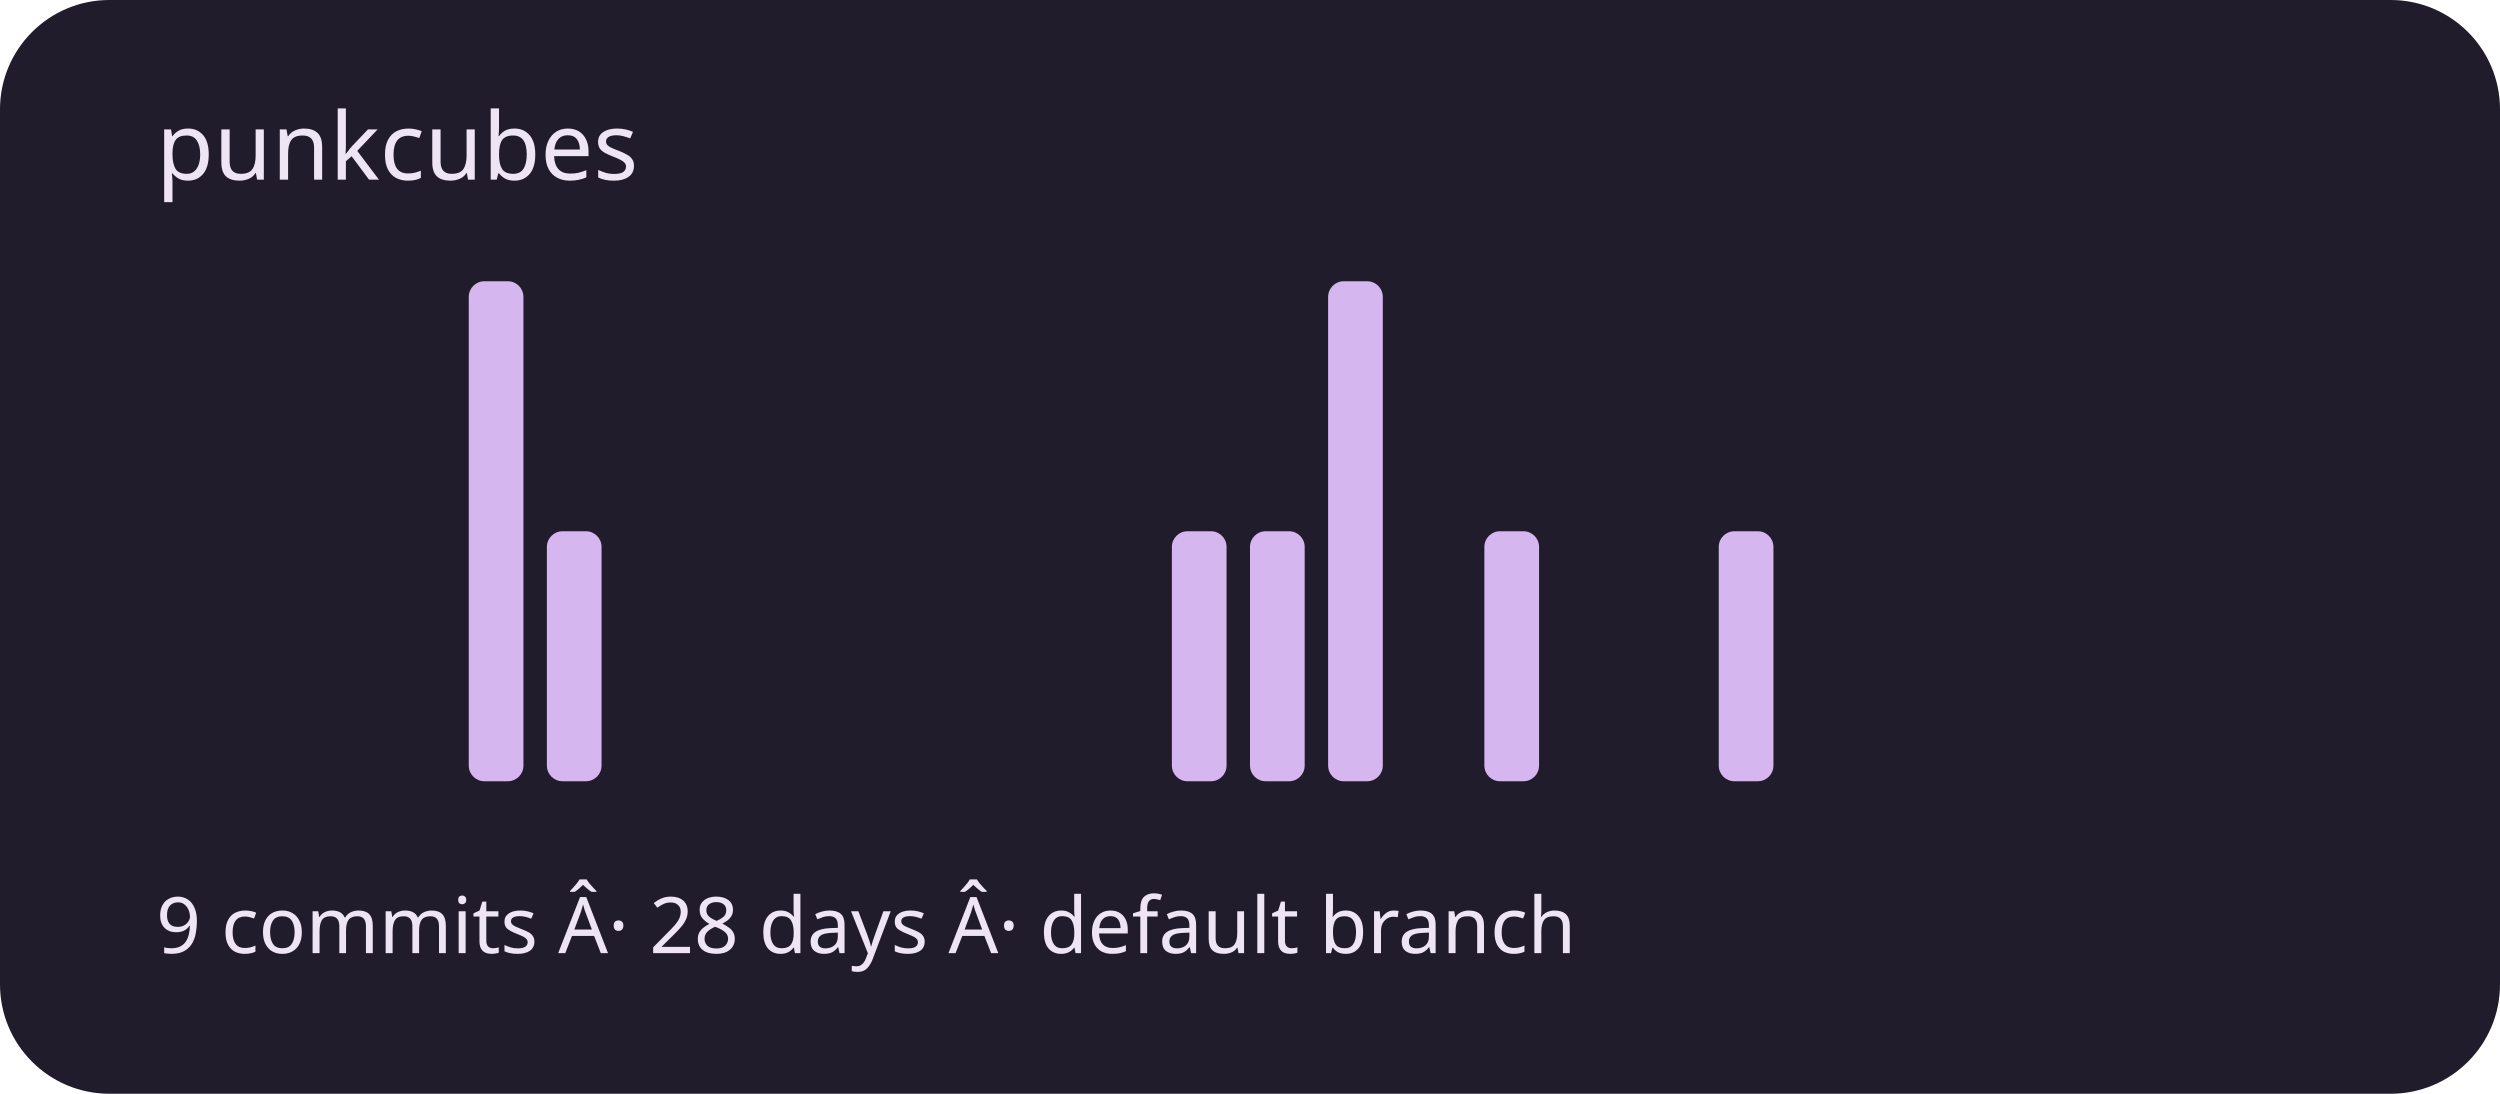
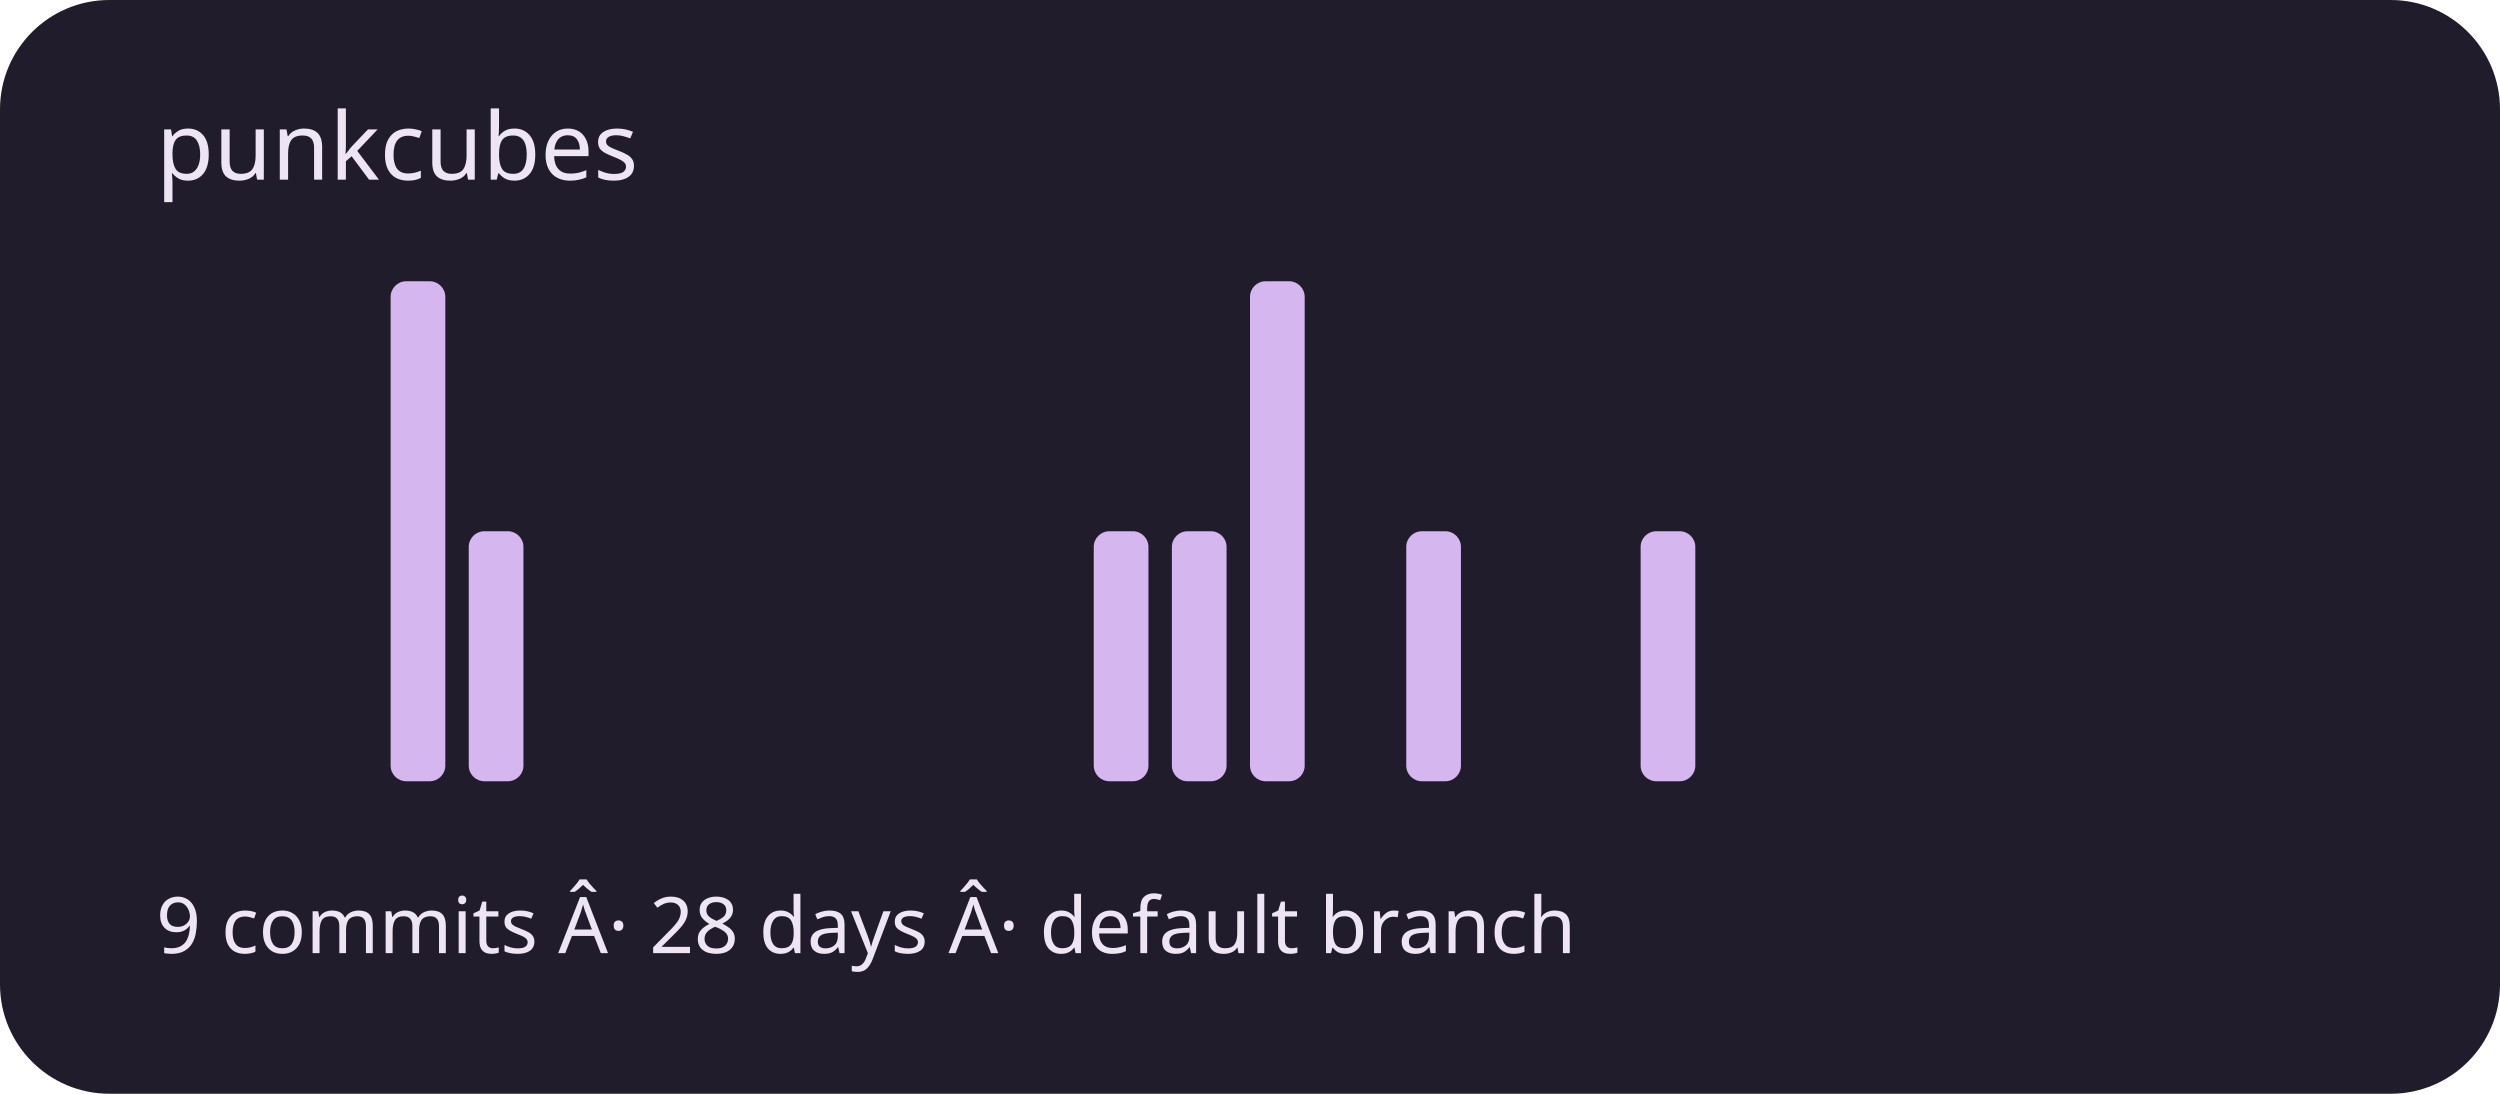
<svg xmlns="http://www.w3.org/2000/svg" viewBox="0 0 320 140" role="img" aria-labelledby="title description">
  <rect width="320" height="140" rx="14" fill="#211c2b" />
  <g fill="#d5b6ef">
    <rect x="20" y="100" width="7" height="0" rx="2" />
    <rect x="30" y="100" width="7" height="0" rx="2" />
    <rect x="40" y="100" width="7" height="0" rx="2" />
-     <rect x="50" y="100" width="7" height="0" rx="2" />
-     <rect x="60" y="36" width="7" height="64" rx="2" />
-     <rect x="70" y="68" width="7" height="32" rx="2" />
+     <rect x="50" y="36" width="7" height="64" rx="2" />
+     <rect x="60" y="68" width="7" height="32" rx="2" />
+     <rect x="70" y="100" width="7" height="0" rx="2" />
    <rect x="80" y="100" width="7" height="0" rx="2" />
    <rect x="90" y="100" width="7" height="0" rx="2" />
    <rect x="100" y="100" width="7" height="0" rx="2" />
    <rect x="110" y="100" width="7" height="0" rx="2" />
    <rect x="120" y="100" width="7" height="0" rx="2" />
    <rect x="130" y="100" width="7" height="0" rx="2" />
-     <rect x="140" y="100" width="7" height="0" rx="2" />
+     <rect x="140" y="68" width="7" height="32" rx="2" />
    <rect x="150" y="68" width="7" height="32" rx="2" />
-     <rect x="160" y="68" width="7" height="32" rx="2" />
-     <rect x="170" y="36" width="7" height="64" rx="2" />
-     <rect x="180" y="100" width="7" height="0" rx="2" />
-     <rect x="190" y="68" width="7" height="32" rx="2" />
+     <rect x="160" y="36" width="7" height="64" rx="2" />
+     <rect x="170" y="100" width="7" height="0" rx="2" />
+     <rect x="180" y="68" width="7" height="32" rx="2" />
+     <rect x="190" y="100" width="7" height="0" rx="2" />
    <rect x="200" y="100" width="7" height="0" rx="2" />
-     <rect x="210" y="100" width="7" height="0" rx="2" />
-     <rect x="220" y="68" width="7" height="32" rx="2" />
+     <rect x="210" y="68" width="7" height="32" rx="2" />
+     <rect x="220" y="100" width="7" height="0" rx="2" />
    <rect x="230" y="100" width="7" height="0" rx="2" />
    <rect x="240" y="100" width="7" height="0" rx="2" />
    <rect x="250" y="100" width="7" height="0" rx="2" />
    <rect x="260" y="100" width="7" height="0" rx="2" />
    <rect x="270" y="100" width="7" height="0" rx="2" />
    <rect x="280" y="100" width="7" height="0" rx="2" />
    <rect x="290" y="100" width="7" height="0" rx="2" />
  </g>
  <g font-family="system-ui,sans-serif" fill="#eee5f4">
    <text x="20" y="23" font-size="12">punkcubes</text>
    <text x="20" y="122" font-size="10">9 commits Â· 28 days Â· default branch</text>
  </g>
</svg>
